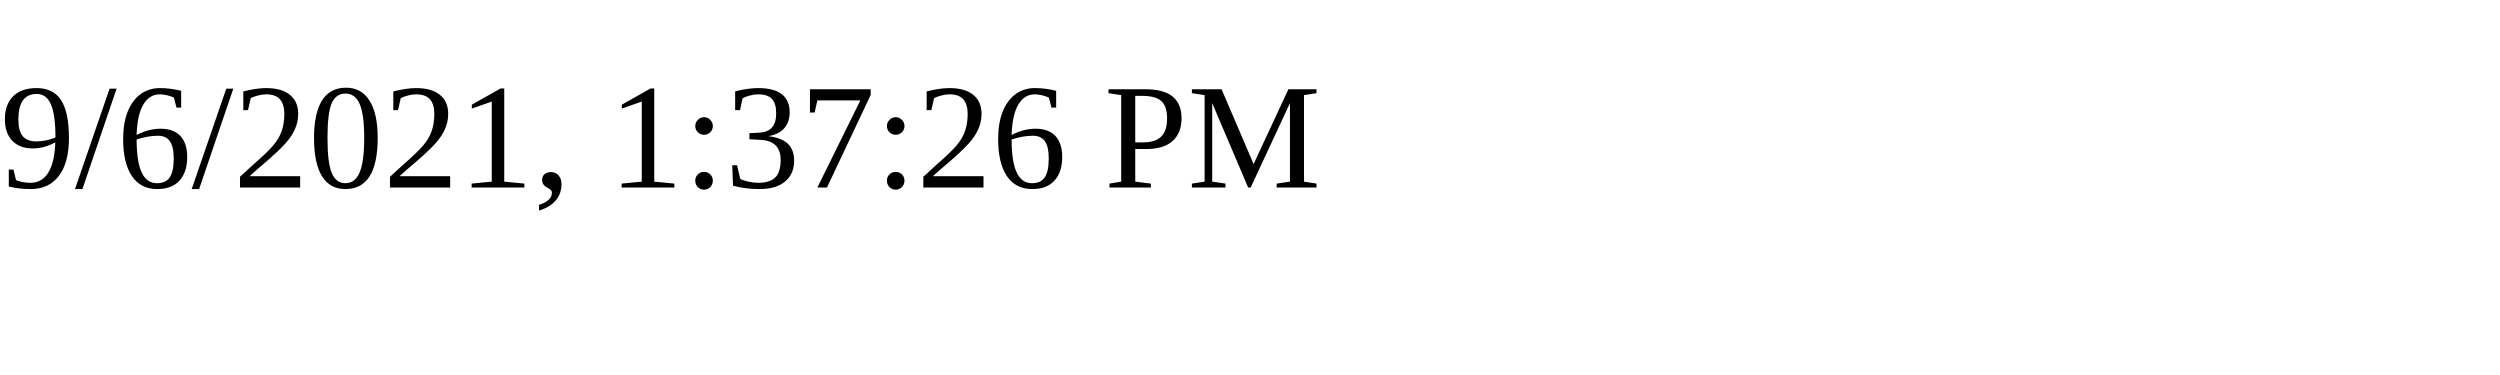
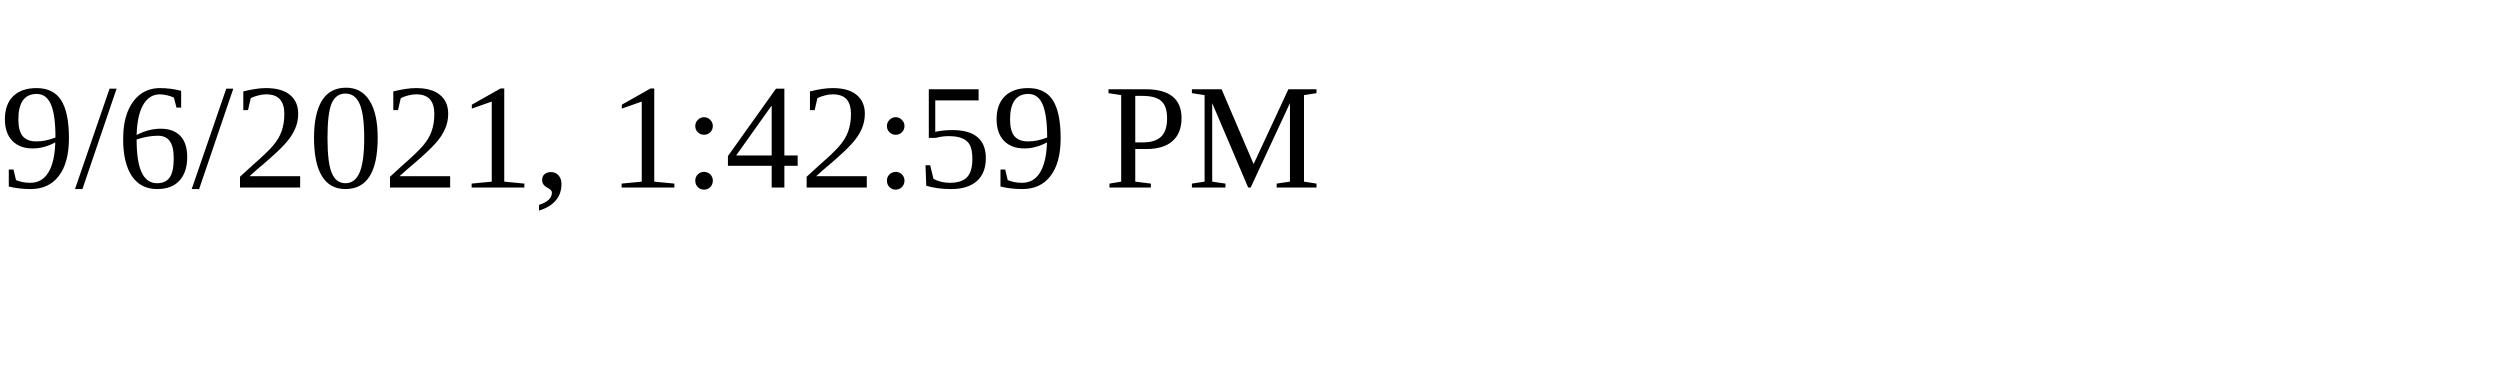
<svg xmlns="http://www.w3.org/2000/svg" height="30" width="200">
-   <text x="0" y="15">9/6/2021, 1:37:26 PM</text>
+   <text x="0" y="15">9/6/2021, 1:42:59 PM</text>
</svg>
